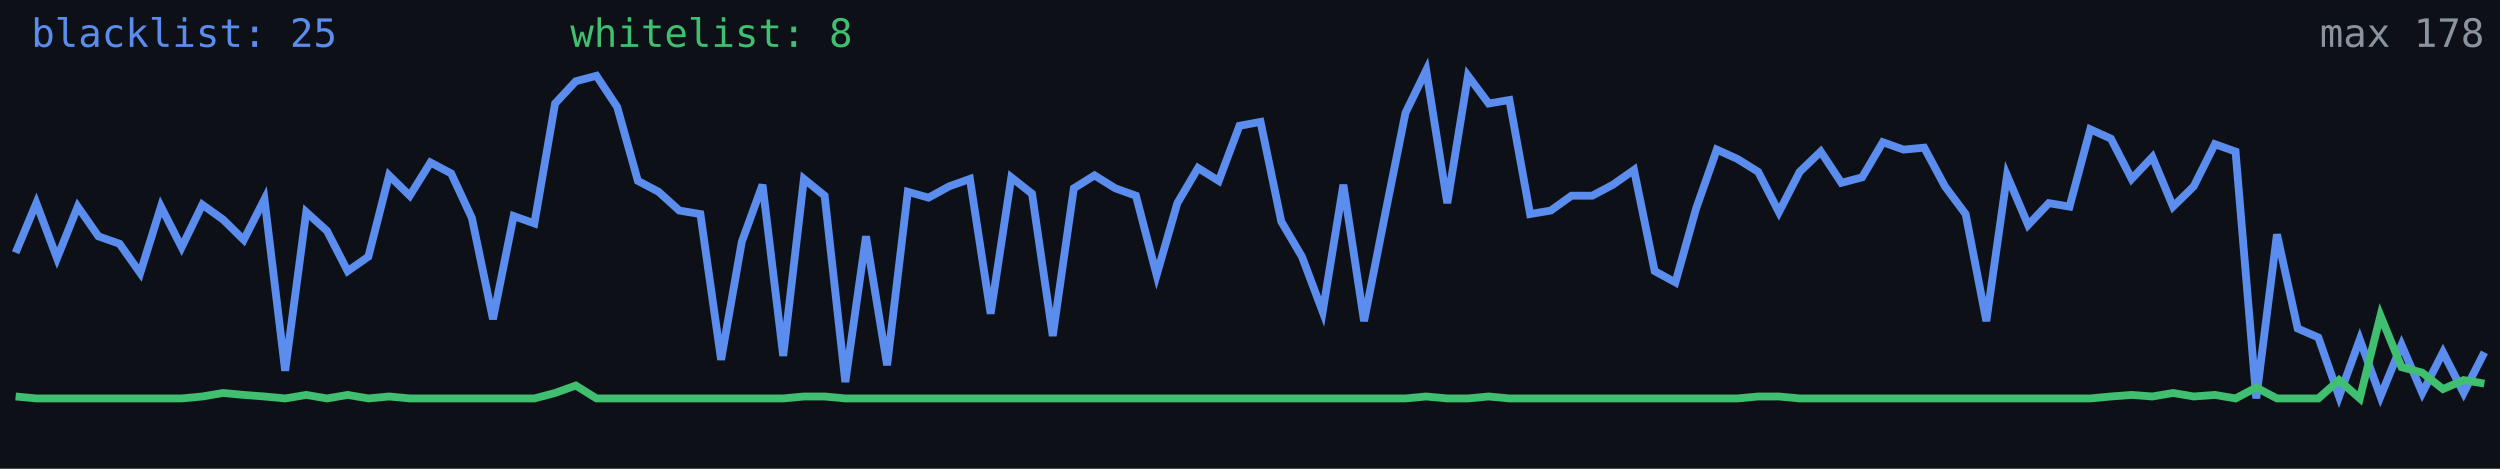
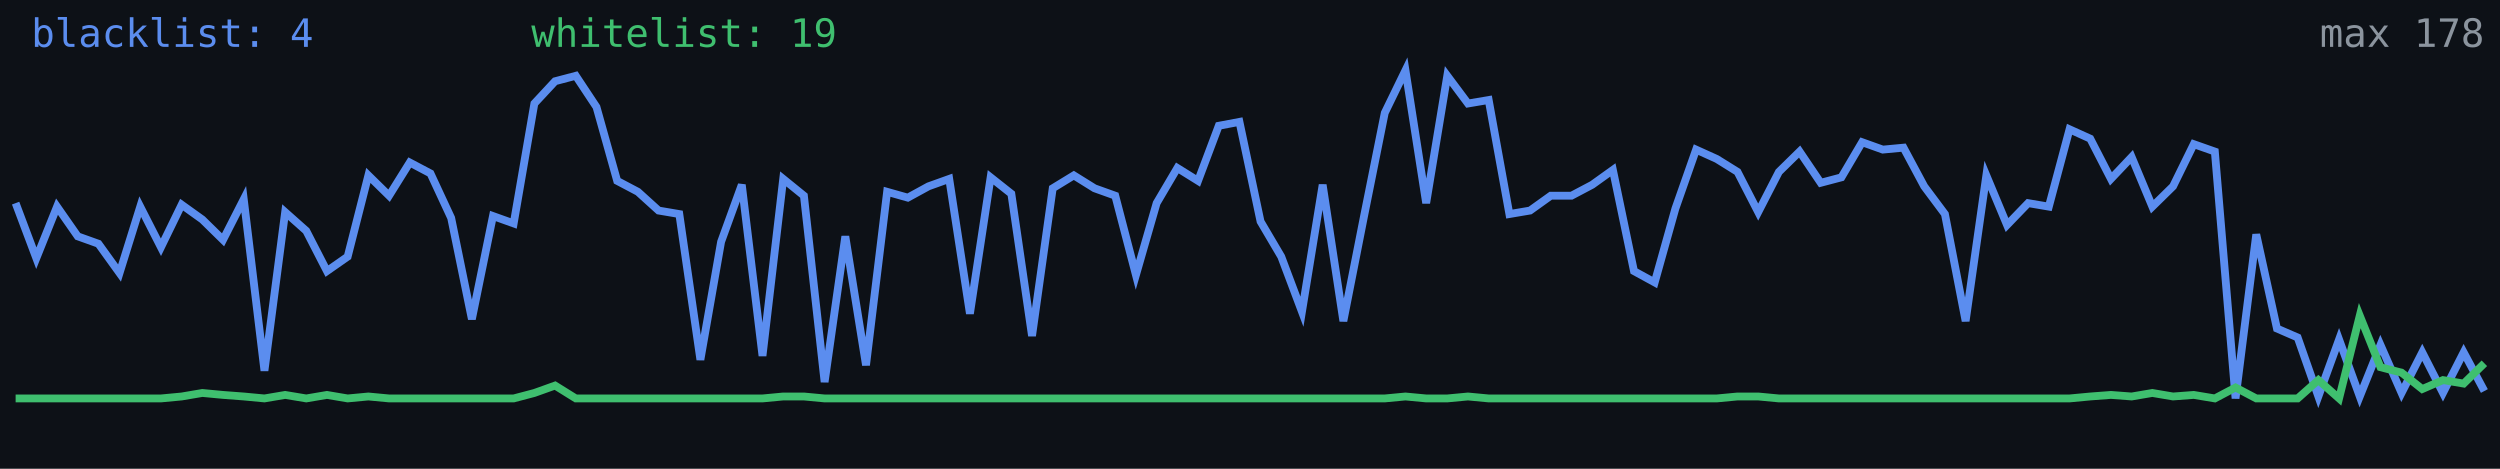
<svg xmlns="http://www.w3.org/2000/svg" width="640" height="120" viewBox="0 0 640 120" role="img" aria-label="Alive configs trend">
  <rect width="640" height="120" fill="#0d1117" />
-   <polyline fill="none" stroke="#5b8def" stroke-width="2" points="4.0,64.7 9.3,52.0 14.6,66.1 19.9,52.9 25.2,60.5 30.6,62.4 35.9,69.9 41.2,52.9 46.5,63.3 51.8,52.4 57.1,56.2 62.4,61.4 67.7,51.0 73.0,94.9 78.4,54.3 83.7,59.1 89.0,69.4 94.3,65.7 99.6,44.9 104.9,50.1 110.2,41.6 115.5,44.4 120.8,55.8 126.2,81.7 131.5,55.3 136.8,57.2 142.1,26.5 147.4,20.8 152.7,19.4 158.0,27.4 163.3,46.3 168.6,49.1 173.9,53.9 179.3,54.8 184.6,92.1 189.9,61.9 195.2,47.3 200.5,91.1 205.8,45.8 211.1,50.1 216.4,97.8 221.7,60.5 227.1,93.5 232.4,49.1 237.7,50.6 243.0,47.7 248.3,45.8 253.6,80.3 258.9,45.4 264.2,49.6 269.5,86.0 274.9,48.2 280.2,44.9 285.5,48.2 290.8,50.1 296.1,70.4 301.4,52.0 306.7,43.0 312.0,46.3 317.3,32.2 322.7,31.2 328.0,56.7 333.3,65.7 338.6,79.8 343.9,47.3 349.2,82.2 354.5,55.3 359.8,28.9 365.1,18.0 370.5,52.0 375.8,19.4 381.1,26.5 386.4,25.6 391.7,54.8 397.0,53.9 402.3,50.1 407.6,50.1 412.9,47.3 418.3,43.5 423.6,69.4 428.9,72.3 434.2,53.4 439.5,38.3 444.8,40.7 450.1,44.0 455.4,54.3 460.7,44.0 466.1,38.8 471.4,46.8 476.7,45.4 482.0,36.4 487.3,38.3 492.6,37.8 497.9,47.7 503.2,54.8 508.5,82.2 513.8,44.9 519.2,57.6 524.5,52.0 529.8,52.9 535.1,33.1 540.4,35.5 545.7,45.8 551.0,40.2 556.3,52.9 561.6,47.7 567.0,36.9 572.3,38.8 577.6,102.0 582.9,60.0 588.2,84.1 593.5,86.4 598.8,101.5 604.1,86.9 609.4,101.5 614.8,88.3 620.1,100.6 625.4,90.2 630.7,100.6 636.0,90.2" />
-   <polyline fill="none" stroke="#3fbf6f" stroke-width="2" points="4.0,101.5 9.3,102.0 14.6,102.0 19.9,102.0 25.2,102.0 30.6,102.0 35.9,102.0 41.2,102.0 46.5,102.0 51.8,101.5 57.1,100.6 62.4,101.1 67.7,101.5 73.0,102.0 78.4,101.1 83.7,102.0 89.0,101.1 94.3,102.0 99.6,101.5 104.9,102.0 110.2,102.0 115.5,102.0 120.8,102.0 126.2,102.0 131.5,102.0 136.8,102.0 142.1,100.6 147.4,98.7 152.7,102.0 158.0,102.0 163.3,102.0 168.6,102.0 173.9,102.0 179.3,102.0 184.6,102.0 189.9,102.0 195.2,102.0 200.5,102.0 205.8,101.5 211.1,101.5 216.4,102.0 221.7,102.0 227.1,102.0 232.4,102.0 237.7,102.0 243.0,102.0 248.3,102.0 253.6,102.0 258.9,102.0 264.2,102.0 269.5,102.0 274.9,102.0 280.2,102.0 285.5,102.0 290.8,102.0 296.1,102.0 301.4,102.0 306.7,102.0 312.0,102.0 317.3,102.0 322.7,102.0 328.0,102.0 333.3,102.0 338.6,102.0 343.9,102.0 349.2,102.0 354.5,102.0 359.8,102.0 365.1,101.5 370.5,102.0 375.8,102.0 381.1,101.5 386.4,102.0 391.7,102.0 397.0,102.0 402.3,102.0 407.6,102.0 412.9,102.0 418.3,102.0 423.6,102.0 428.9,102.0 434.2,102.0 439.5,102.0 444.8,102.0 450.1,101.5 455.4,101.5 460.7,102.0 466.1,102.0 471.4,102.0 476.7,102.0 482.0,102.0 487.3,102.0 492.6,102.0 497.9,102.0 503.2,102.0 508.5,102.0 513.8,102.0 519.2,102.0 524.5,102.0 529.8,102.0 535.1,102.0 540.4,101.5 545.7,101.1 551.0,101.5 556.3,100.6 561.6,101.5 567.0,101.1 572.3,102.0 577.6,99.2 582.9,102.0 588.2,102.0 593.5,102.0 598.8,97.3 604.1,102.0 609.4,80.8 614.8,94.0 620.1,95.4 625.4,99.6 630.7,97.3 636.0,98.2" />
-   <text x="8" y="12" fill="#5b8def" font-size="10" font-family="monospace">blacklist: 25</text>
-   <text x="146" y="12" fill="#3fbf6f" font-size="10" font-family="monospace">whitelist: 8</text>
+   <polyline fill="none" stroke="#5b8def" stroke-width="2" points="4.0,52.0 9.3,66.1 14.6,52.9 19.9,60.5 25.2,62.4 30.6,69.9 35.9,52.9 41.2,63.3 46.5,52.4 51.8,56.2 57.1,61.4 62.4,51.0 67.7,94.9 73.0,54.3 78.4,59.1 83.7,69.4 89.0,65.7 94.3,44.9 99.6,50.1 104.9,41.6 110.2,44.4 115.5,55.8 120.8,81.7 126.2,55.3 131.5,57.2 136.8,26.5 142.1,20.8 147.4,19.4 152.7,27.4 158.0,46.3 163.3,49.1 168.6,53.9 173.9,54.8 179.3,92.1 184.6,61.9 189.9,47.3 195.2,91.1 200.5,45.8 205.8,50.1 211.1,97.8 216.4,60.5 221.7,93.5 227.1,49.1 232.4,50.6 237.7,47.7 243.0,45.8 248.3,80.3 253.6,45.4 258.9,49.6 264.2,86.0 269.5,48.2 274.9,44.9 280.2,48.2 285.5,50.1 290.8,70.4 296.1,52.0 301.4,43.0 306.7,46.3 312.0,32.2 317.3,31.2 322.7,56.7 328.0,65.7 333.3,79.8 338.6,47.3 343.9,82.2 349.2,55.3 354.5,28.9 359.8,18.0 365.1,52.0 370.5,19.4 375.8,26.5 381.1,25.6 386.4,54.8 391.7,53.9 397.0,50.1 402.3,50.1 407.6,47.3 412.9,43.5 418.3,69.4 423.6,72.3 428.9,53.4 434.2,38.3 439.5,40.7 444.8,44.0 450.1,54.3 455.4,44.0 460.7,38.8 466.1,46.8 471.4,45.4 476.7,36.4 482.0,38.3 487.3,37.8 492.6,47.7 497.9,54.8 503.2,82.2 508.5,44.9 513.8,57.6 519.2,52.0 524.5,52.9 529.8,33.1 535.1,35.5 540.4,45.8 545.7,40.2 551.0,52.9 556.3,47.7 561.6,36.9 567.0,38.8 572.3,102.0 577.6,60.0 582.9,84.1 588.2,86.4 593.5,101.5 598.8,86.9 604.1,101.5 609.4,88.3 614.8,100.6 620.1,90.2 625.4,100.6 630.7,90.2 636.0,100.1" />
+   <polyline fill="none" stroke="#3fbf6f" stroke-width="2" points="4.0,102.0 9.3,102.0 14.6,102.0 19.9,102.0 25.2,102.0 30.6,102.0 35.9,102.0 41.2,102.0 46.5,101.5 51.8,100.6 57.1,101.1 62.4,101.5 67.7,102.0 73.0,101.1 78.4,102.0 83.7,101.1 89.0,102.0 94.3,101.5 99.6,102.0 104.9,102.0 110.2,102.0 115.5,102.0 120.8,102.0 126.2,102.0 131.5,102.0 136.8,100.6 142.1,98.7 147.4,102.0 152.7,102.0 158.0,102.0 163.3,102.0 168.6,102.0 173.9,102.0 179.3,102.0 184.6,102.0 189.9,102.0 195.2,102.0 200.5,101.5 205.8,101.5 211.1,102.0 216.4,102.0 221.7,102.0 227.1,102.0 232.4,102.0 237.7,102.0 243.0,102.0 248.3,102.0 253.6,102.0 258.9,102.0 264.2,102.0 269.5,102.0 274.9,102.0 280.2,102.0 285.5,102.0 290.8,102.0 296.1,102.0 301.4,102.0 306.7,102.0 312.0,102.0 317.3,102.0 322.7,102.0 328.0,102.0 333.3,102.0 338.6,102.0 343.9,102.0 349.2,102.0 354.5,102.0 359.8,101.5 365.1,102.0 370.5,102.0 375.8,101.5 381.1,102.0 386.4,102.0 391.7,102.0 397.0,102.0 402.3,102.0 407.6,102.0 412.9,102.0 418.3,102.0 423.6,102.0 428.9,102.0 434.2,102.0 439.5,102.0 444.8,101.5 450.1,101.5 455.4,102.0 460.7,102.0 466.1,102.0 471.4,102.0 476.7,102.0 482.0,102.0 487.3,102.0 492.6,102.0 497.9,102.0 503.2,102.0 508.5,102.0 513.8,102.0 519.2,102.0 524.5,102.0 529.8,102.0 535.1,101.5 540.4,101.1 545.7,101.5 551.0,100.6 556.3,101.5 561.6,101.1 567.0,102.0 572.3,99.2 577.6,102.0 582.9,102.0 588.2,102.0 593.5,97.3 598.8,102.0 604.1,80.8 609.4,94.0 614.8,95.4 620.1,99.6 625.4,97.3 630.7,98.2 636.0,93.0" />
+   <text x="8" y="12" fill="#5b8def" font-size="10" font-family="monospace">blacklist: 4</text>
+   <text x="136" y="12" fill="#3fbf6f" font-size="10" font-family="monospace">whitelist: 19</text>
  <text x="636" y="12" fill="#8b949e" font-size="10" text-anchor="end" font-family="monospace">max 178</text>
</svg>
